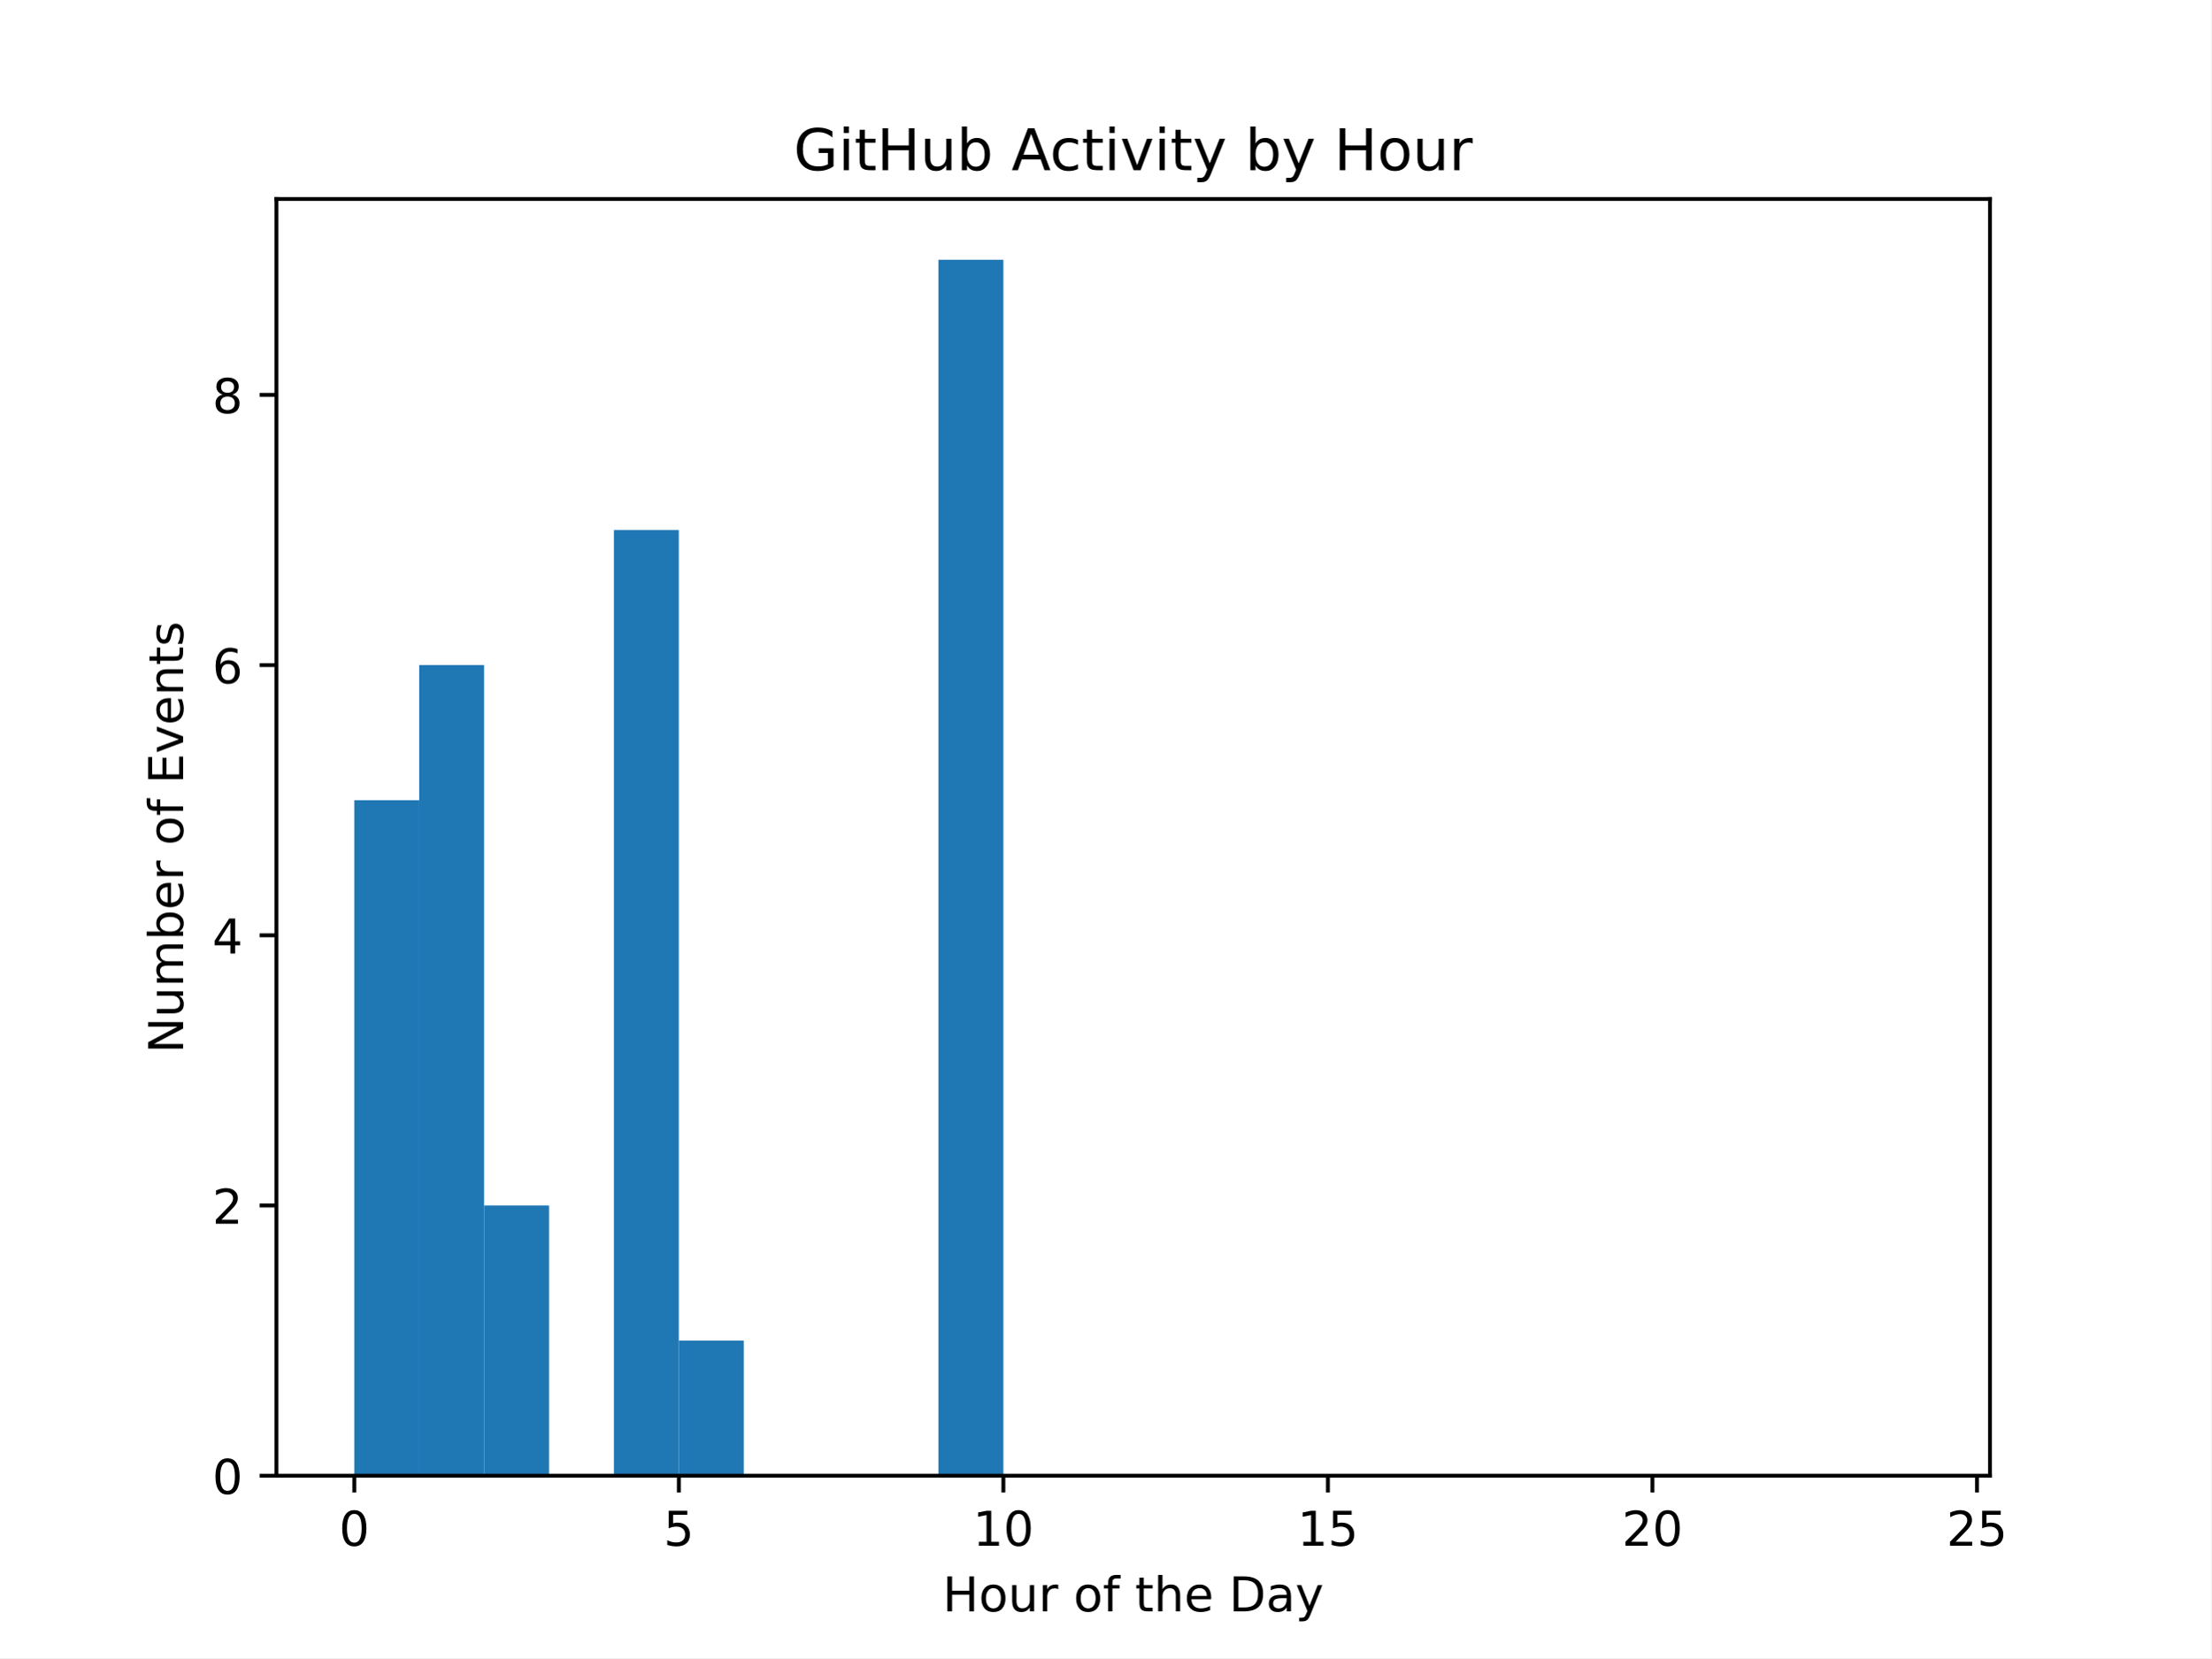
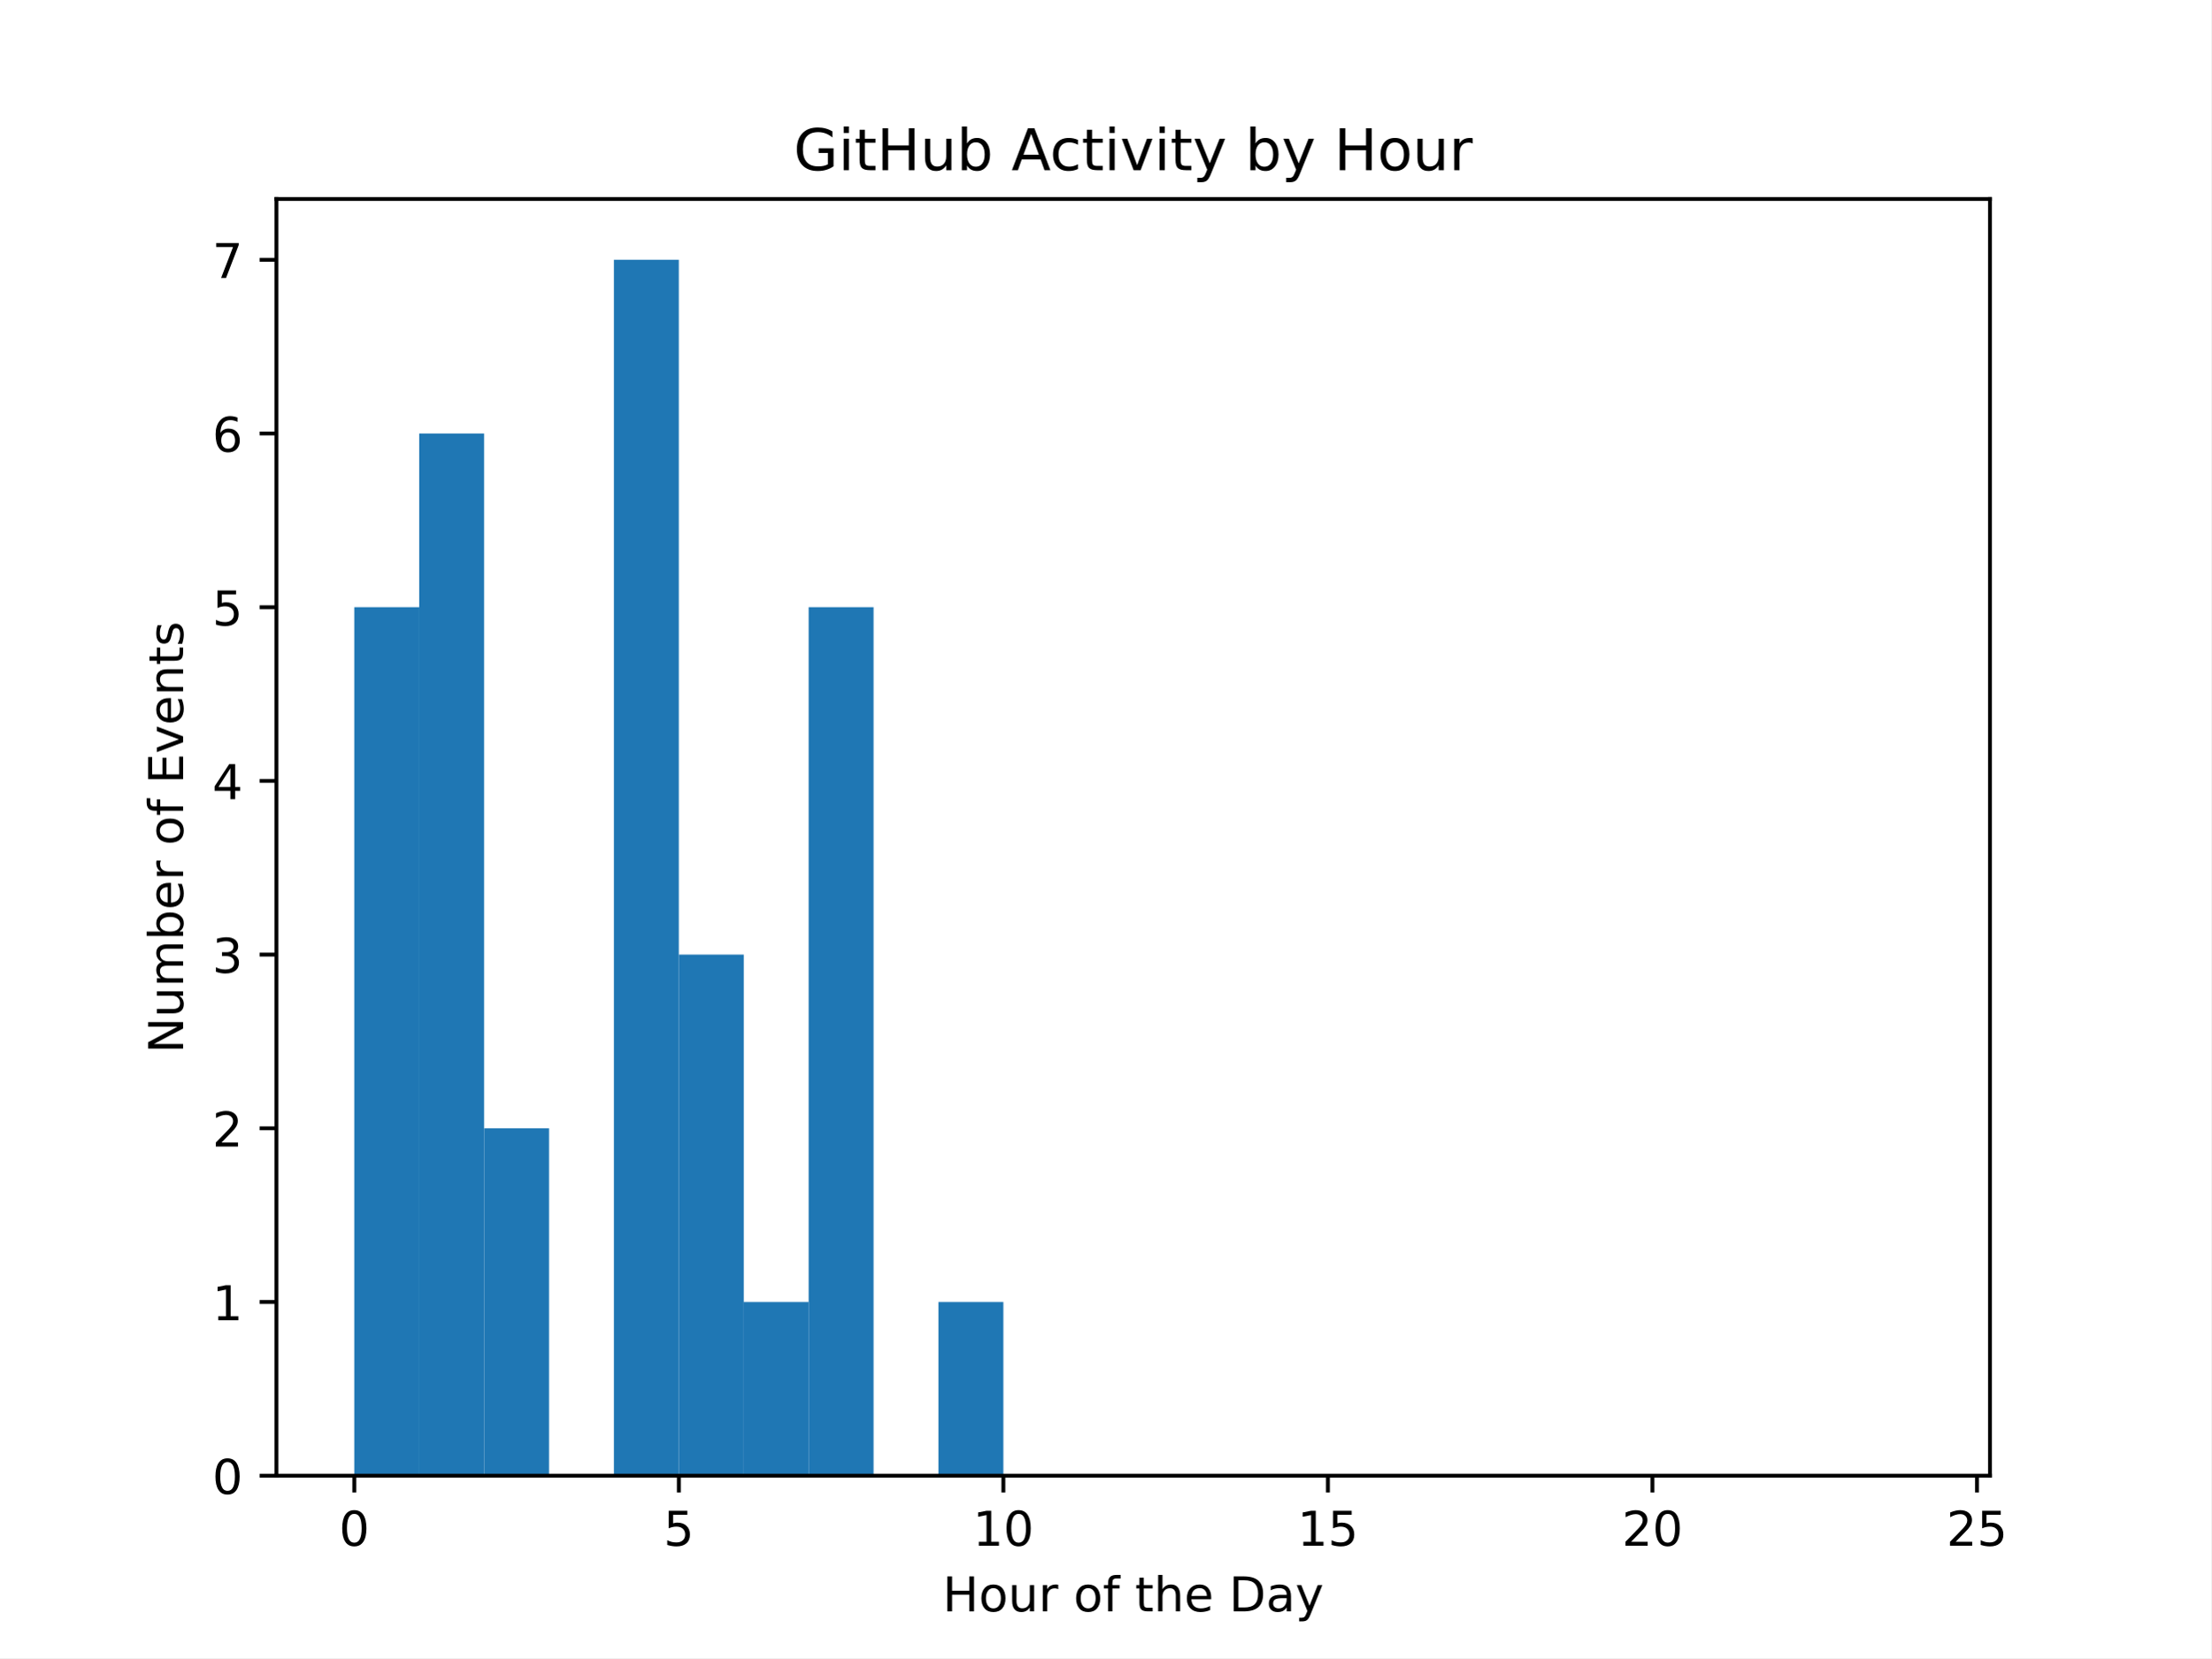
<svg xmlns="http://www.w3.org/2000/svg" xmlns:xlink="http://www.w3.org/1999/xlink" width="460.8pt" height="345.6pt" viewBox="0 0 460.8 345.6" version="1.1">
  <defs>
    <style type="text/css">*{stroke-linejoin: round; stroke-linecap: butt}</style>
  </defs>
  <g id="figure_1">
    <g id="patch_1">
      <path d="M 0 345.6  L 460.8 345.6  L 460.8 0  L 0 0  z " style="fill: #ffffff" />
    </g>
    <g id="axes_1">
      <g id="patch_2">
        <path d="M 57.6 307.584  L 414.72 307.584  L 414.72 41.472  L 57.6 41.472  z " style="fill: #ffffff" />
      </g>
      <g id="patch_3">
-         <path d="M 73.833 307.584  L 87.36 307.584  L 87.36 166.784  L 73.833 166.784  z " clip-path="url(#p07ca517267)" style="fill: #1f77b4" />
+         <path d="M 73.833 307.584  L 87.36 307.584  L 87.36 126.555  L 73.833 126.555  z " clip-path="url(#p9c7101f6c1)" style="fill: #1f77b4" />
      </g>
      <g id="patch_4">
-         <path d="M 87.36 307.584  L 100.887 307.584  L 100.887 138.624  L 87.36 138.624  z " clip-path="url(#p07ca517267)" style="fill: #1f77b4" />
+         <path d="M 87.36 307.584  L 100.887 307.584  L 100.887 90.35  L 87.36 90.35  z " clip-path="url(#p9c7101f6c1)" style="fill: #1f77b4" />
      </g>
      <g id="patch_5">
-         <path d="M 100.887 307.584  L 114.415 307.584  L 114.415 251.264  L 100.887 251.264  z " clip-path="url(#p07ca517267)" style="fill: #1f77b4" />
+         <path d="M 100.887 307.584  L 114.415 307.584  L 114.415 235.173  L 100.887 235.173  z " clip-path="url(#p9c7101f6c1)" style="fill: #1f77b4" />
      </g>
      <g id="patch_6">
-         <path d="M 114.415 307.584  L 127.942 307.584  L 127.942 307.584  L 114.415 307.584  z " clip-path="url(#p07ca517267)" style="fill: #1f77b4" />
+         <path d="M 114.415 307.584  L 127.942 307.584  L 127.942 307.584  L 114.415 307.584  z " clip-path="url(#p9c7101f6c1)" style="fill: #1f77b4" />
      </g>
      <g id="patch_7">
-         <path d="M 127.942 307.584  L 141.469 307.584  L 141.469 110.464  L 127.942 110.464  z " clip-path="url(#p07ca517267)" style="fill: #1f77b4" />
+         <path d="M 127.942 307.584  L 141.469 307.584  L 141.469 54.144  L 127.942 54.144  z " clip-path="url(#p9c7101f6c1)" style="fill: #1f77b4" />
      </g>
      <g id="patch_8">
-         <path d="M 141.469 307.584  L 154.996 307.584  L 154.996 279.424  L 141.469 279.424  z " clip-path="url(#p07ca517267)" style="fill: #1f77b4" />
+         <path d="M 141.469 307.584  L 154.996 307.584  L 154.996 198.967  L 141.469 198.967  z " clip-path="url(#p9c7101f6c1)" style="fill: #1f77b4" />
      </g>
      <g id="patch_9">
-         <path d="M 154.996 307.584  L 168.524 307.584  L 168.524 307.584  L 154.996 307.584  z " clip-path="url(#p07ca517267)" style="fill: #1f77b4" />
+         <path d="M 154.996 307.584  L 168.524 307.584  L 168.524 271.378  L 154.996 271.378  z " clip-path="url(#p9c7101f6c1)" style="fill: #1f77b4" />
      </g>
      <g id="patch_10">
-         <path d="M 168.524 307.584  L 182.051 307.584  L 182.051 307.584  L 168.524 307.584  z " clip-path="url(#p07ca517267)" style="fill: #1f77b4" />
+         <path d="M 168.524 307.584  L 182.051 307.584  L 182.051 126.555  L 168.524 126.555  z " clip-path="url(#p9c7101f6c1)" style="fill: #1f77b4" />
      </g>
      <g id="patch_11">
-         <path d="M 182.051 307.584  L 195.578 307.584  L 195.578 307.584  L 182.051 307.584  z " clip-path="url(#p07ca517267)" style="fill: #1f77b4" />
+         <path d="M 182.051 307.584  L 195.578 307.584  L 195.578 307.584  L 182.051 307.584  z " clip-path="url(#p9c7101f6c1)" style="fill: #1f77b4" />
      </g>
      <g id="patch_12">
-         <path d="M 195.578 307.584  L 209.105 307.584  L 209.105 54.144  L 195.578 54.144  z " clip-path="url(#p07ca517267)" style="fill: #1f77b4" />
+         <path d="M 195.578 307.584  L 209.105 307.584  L 209.105 271.378  L 195.578 271.378  z " clip-path="url(#p9c7101f6c1)" style="fill: #1f77b4" />
      </g>
      <g id="patch_13">
-         <path d="M 209.105 307.584  L 222.633 307.584  L 222.633 307.584  L 209.105 307.584  z " clip-path="url(#p07ca517267)" style="fill: #1f77b4" />
+         <path d="M 209.105 307.584  L 222.633 307.584  L 222.633 307.584  L 209.105 307.584  z " clip-path="url(#p9c7101f6c1)" style="fill: #1f77b4" />
      </g>
      <g id="patch_14">
-         <path d="M 222.633 307.584  L 236.16 307.584  L 236.16 307.584  L 222.633 307.584  z " clip-path="url(#p07ca517267)" style="fill: #1f77b4" />
+         <path d="M 222.633 307.584  L 236.16 307.584  L 236.16 307.584  L 222.633 307.584  z " clip-path="url(#p9c7101f6c1)" style="fill: #1f77b4" />
      </g>
      <g id="patch_15">
-         <path d="M 236.16 307.584  L 249.687 307.584  L 249.687 307.584  L 236.16 307.584  z " clip-path="url(#p07ca517267)" style="fill: #1f77b4" />
+         <path d="M 236.16 307.584  L 249.687 307.584  L 249.687 307.584  L 236.16 307.584  z " clip-path="url(#p9c7101f6c1)" style="fill: #1f77b4" />
      </g>
      <g id="patch_16">
-         <path d="M 249.687 307.584  L 263.215 307.584  L 263.215 307.584  L 249.687 307.584  z " clip-path="url(#p07ca517267)" style="fill: #1f77b4" />
+         <path d="M 249.687 307.584  L 263.215 307.584  L 263.215 307.584  L 249.687 307.584  z " clip-path="url(#p9c7101f6c1)" style="fill: #1f77b4" />
      </g>
      <g id="patch_17">
-         <path d="M 263.215 307.584  L 276.742 307.584  L 276.742 307.584  L 263.215 307.584  z " clip-path="url(#p07ca517267)" style="fill: #1f77b4" />
+         <path d="M 263.215 307.584  L 276.742 307.584  L 276.742 307.584  L 263.215 307.584  z " clip-path="url(#p9c7101f6c1)" style="fill: #1f77b4" />
      </g>
      <g id="patch_18">
-         <path d="M 276.742 307.584  L 290.269 307.584  L 290.269 307.584  L 276.742 307.584  z " clip-path="url(#p07ca517267)" style="fill: #1f77b4" />
+         <path d="M 276.742 307.584  L 290.269 307.584  L 290.269 307.584  L 276.742 307.584  z " clip-path="url(#p9c7101f6c1)" style="fill: #1f77b4" />
      </g>
      <g id="patch_19">
-         <path d="M 290.269 307.584  L 303.796 307.584  L 303.796 307.584  L 290.269 307.584  z " clip-path="url(#p07ca517267)" style="fill: #1f77b4" />
+         <path d="M 290.269 307.584  L 303.796 307.584  L 303.796 307.584  L 290.269 307.584  z " clip-path="url(#p9c7101f6c1)" style="fill: #1f77b4" />
      </g>
      <g id="patch_20">
-         <path d="M 303.796 307.584  L 317.324 307.584  L 317.324 307.584  L 303.796 307.584  z " clip-path="url(#p07ca517267)" style="fill: #1f77b4" />
+         <path d="M 303.796 307.584  L 317.324 307.584  L 317.324 307.584  L 303.796 307.584  z " clip-path="url(#p9c7101f6c1)" style="fill: #1f77b4" />
      </g>
      <g id="patch_21">
-         <path d="M 317.324 307.584  L 330.851 307.584  L 330.851 307.584  L 317.324 307.584  z " clip-path="url(#p07ca517267)" style="fill: #1f77b4" />
+         <path d="M 317.324 307.584  L 330.851 307.584  L 330.851 307.584  L 317.324 307.584  z " clip-path="url(#p9c7101f6c1)" style="fill: #1f77b4" />
      </g>
      <g id="patch_22">
-         <path d="M 330.851 307.584  L 344.378 307.584  L 344.378 307.584  L 330.851 307.584  z " clip-path="url(#p07ca517267)" style="fill: #1f77b4" />
+         <path d="M 330.851 307.584  L 344.378 307.584  L 344.378 307.584  L 330.851 307.584  z " clip-path="url(#p9c7101f6c1)" style="fill: #1f77b4" />
      </g>
      <g id="patch_23">
-         <path d="M 344.378 307.584  L 357.905 307.584  L 357.905 307.584  L 344.378 307.584  z " clip-path="url(#p07ca517267)" style="fill: #1f77b4" />
+         <path d="M 344.378 307.584  L 357.905 307.584  L 357.905 307.584  L 344.378 307.584  z " clip-path="url(#p9c7101f6c1)" style="fill: #1f77b4" />
      </g>
      <g id="patch_24">
-         <path d="M 357.905 307.584  L 371.433 307.584  L 371.433 307.584  L 357.905 307.584  z " clip-path="url(#p07ca517267)" style="fill: #1f77b4" />
+         <path d="M 357.905 307.584  L 371.433 307.584  L 371.433 307.584  L 357.905 307.584  z " clip-path="url(#p9c7101f6c1)" style="fill: #1f77b4" />
      </g>
      <g id="patch_25">
-         <path d="M 371.433 307.584  L 384.96 307.584  L 384.96 307.584  L 371.433 307.584  z " clip-path="url(#p07ca517267)" style="fill: #1f77b4" />
+         <path d="M 371.433 307.584  L 384.96 307.584  L 384.96 307.584  L 371.433 307.584  z " clip-path="url(#p9c7101f6c1)" style="fill: #1f77b4" />
      </g>
      <g id="patch_26">
-         <path d="M 384.96 307.584  L 398.487 307.584  L 398.487 307.584  L 384.96 307.584  z " clip-path="url(#p07ca517267)" style="fill: #1f77b4" />
+         <path d="M 384.96 307.584  L 398.487 307.584  L 398.487 307.584  L 384.96 307.584  z " clip-path="url(#p9c7101f6c1)" style="fill: #1f77b4" />
      </g>
      <g id="matplotlib.axis_1">
        <g id="xtick_1">
          <g id="line2d_1">
            <defs>
-               <path id="m62cdcab2f0" d="M 0 0  L 0 3.5  " style="stroke: #000000; stroke-width: 0.8" />
+               <path id="m107ad06619" d="M 0 0  L 0 3.5  " style="stroke: #000000; stroke-width: 0.8" />
            </defs>
            <g>
-               <use xlink:href="#m62cdcab2f0" x="73.833" y="307.584" style="stroke: #000000; stroke-width: 0.8" />
+               <use xlink:href="#m107ad06619" x="73.833" y="307.584" style="stroke: #000000; stroke-width: 0.8" />
            </g>
          </g>
          <g id="text_1">
            <g transform="translate(70.65148 322.1824) scale(0.1 -0.1)">
              <defs>
                <path id="DejaVuSans-30" d="M 2034 4250  Q 1547 4250 1301 3770  Q 1056 3291 1056 2328  Q 1056 1369 1301 889  Q 1547 409 2034 409  Q 2525 409 2770 889  Q 3016 1369 3016 2328  Q 3016 3291 2770 3770  Q 2525 4250 2034 4250  z M 2034 4750  Q 2819 4750 3233 4129  Q 3647 3509 3647 2328  Q 3647 1150 3233 529  Q 2819 -91 2034 -91  Q 1250 -91 836 529  Q 422 1150 422 2328  Q 422 3509 836 4129  Q 1250 4750 2034 4750  z " transform="scale(0.015625)" />
              </defs>
              <use xlink:href="#DejaVuSans-30" />
            </g>
          </g>
        </g>
        <g id="xtick_2">
          <g id="line2d_2">
            <g>
-               <use xlink:href="#m62cdcab2f0" x="141.469" y="307.584" style="stroke: #000000; stroke-width: 0.8" />
+               <use xlink:href="#m107ad06619" x="141.469" y="307.584" style="stroke: #000000; stroke-width: 0.8" />
            </g>
          </g>
          <g id="text_2">
            <g transform="translate(138.2878 322.1824) scale(0.1 -0.1)">
              <defs>
                <path id="DejaVuSans-35" d="M 691 4666  L 3169 4666  L 3169 4134  L 1269 4134  L 1269 2991  Q 1406 3038 1543 3061  Q 1681 3084 1819 3084  Q 2600 3084 3056 2656  Q 3513 2228 3513 1497  Q 3513 744 3044 326  Q 2575 -91 1722 -91  Q 1428 -91 1123 -41  Q 819 9 494 109  L 494 744  Q 775 591 1075 516  Q 1375 441 1709 441  Q 2250 441 2565 725  Q 2881 1009 2881 1497  Q 2881 1984 2565 2268  Q 2250 2553 1709 2553  Q 1456 2553 1204 2497  Q 953 2441 691 2322  L 691 4666  z " transform="scale(0.015625)" />
              </defs>
              <use xlink:href="#DejaVuSans-35" />
            </g>
          </g>
        </g>
        <g id="xtick_3">
          <g id="line2d_3">
            <g>
-               <use xlink:href="#m62cdcab2f0" x="209.105" y="307.584" style="stroke: #000000; stroke-width: 0.8" />
+               <use xlink:href="#m107ad06619" x="209.105" y="307.584" style="stroke: #000000; stroke-width: 0.8" />
            </g>
          </g>
          <g id="text_3">
            <g transform="translate(202.743 322.1824) scale(0.1 -0.1)">
              <defs>
                <path id="DejaVuSans-31" d="M 794 531  L 1825 531  L 1825 4091  L 703 3866  L 703 4441  L 1819 4666  L 2450 4666  L 2450 531  L 3481 531  L 3481 0  L 794 0  L 794 531  z " transform="scale(0.015625)" />
              </defs>
              <use xlink:href="#DejaVuSans-31" />
              <use xlink:href="#DejaVuSans-30" transform="translate(63.62305 0)" />
            </g>
          </g>
        </g>
        <g id="xtick_4">
          <g id="line2d_4">
            <g>
-               <use xlink:href="#m62cdcab2f0" x="276.742" y="307.584" style="stroke: #000000; stroke-width: 0.8" />
+               <use xlink:href="#m107ad06619" x="276.742" y="307.584" style="stroke: #000000; stroke-width: 0.8" />
            </g>
          </g>
          <g id="text_4">
            <g transform="translate(270.3793 322.1824) scale(0.1 -0.1)">
              <use xlink:href="#DejaVuSans-31" />
              <use xlink:href="#DejaVuSans-35" transform="translate(63.62305 0)" />
            </g>
          </g>
        </g>
        <g id="xtick_5">
          <g id="line2d_5">
            <g>
-               <use xlink:href="#m62cdcab2f0" x="344.378" y="307.584" style="stroke: #000000; stroke-width: 0.8" />
+               <use xlink:href="#m107ad06619" x="344.378" y="307.584" style="stroke: #000000; stroke-width: 0.8" />
            </g>
          </g>
          <g id="text_5">
            <g transform="translate(338.0157 322.1824) scale(0.1 -0.1)">
              <defs>
                <path id="DejaVuSans-32" d="M 1228 531  L 3431 531  L 3431 0  L 469 0  L 469 531  Q 828 903 1448 1529  Q 2069 2156 2228 2338  Q 2531 2678 2651 2914  Q 2772 3150 2772 3378  Q 2772 3750 2511 3984  Q 2250 4219 1831 4219  Q 1534 4219 1204 4116  Q 875 4013 500 3803  L 500 4441  Q 881 4594 1212 4672  Q 1544 4750 1819 4750  Q 2544 4750 2975 4387  Q 3406 4025 3406 3419  Q 3406 3131 3298 2873  Q 3191 2616 2906 2266  Q 2828 2175 2409 1742  Q 1991 1309 1228 531  z " transform="scale(0.015625)" />
              </defs>
              <use xlink:href="#DejaVuSans-32" />
              <use xlink:href="#DejaVuSans-30" transform="translate(63.62305 0)" />
            </g>
          </g>
        </g>
        <g id="xtick_6">
          <g id="line2d_6">
            <g>
-               <use xlink:href="#m62cdcab2f0" x="412.015" y="307.584" style="stroke: #000000; stroke-width: 0.8" />
+               <use xlink:href="#m107ad06619" x="412.015" y="307.584" style="stroke: #000000; stroke-width: 0.8" />
            </g>
          </g>
          <g id="text_6">
            <g transform="translate(405.652 322.1824) scale(0.1 -0.1)">
              <use xlink:href="#DejaVuSans-32" />
              <use xlink:href="#DejaVuSans-35" transform="translate(63.62305 0)" />
            </g>
          </g>
        </g>
        <g id="text_7">
          <g transform="translate(196.4506 335.8606) scale(0.1 -0.1)">
            <defs>
              <path id="DejaVuSans-48" d="M 628 4666  L 1259 4666  L 1259 2753  L 3553 2753  L 3553 4666  L 4184 4666  L 4184 0  L 3553 0  L 3553 2222  L 1259 2222  L 1259 0  L 628 0  L 628 4666  z " transform="scale(0.015625)" />
              <path id="DejaVuSans-6f" d="M 1959 3097  Q 1497 3097 1228 2736  Q 959 2375 959 1747  Q 959 1119 1226 758  Q 1494 397 1959 397  Q 2419 397 2687 759  Q 2956 1122 2956 1747  Q 2956 2369 2687 2733  Q 2419 3097 1959 3097  z M 1959 3584  Q 2709 3584 3137 3096  Q 3566 2609 3566 1747  Q 3566 888 3137 398  Q 2709 -91 1959 -91  Q 1206 -91 779 398  Q 353 888 353 1747  Q 353 2609 779 3096  Q 1206 3584 1959 3584  z " transform="scale(0.015625)" />
              <path id="DejaVuSans-75" d="M 544 1381  L 544 3500  L 1119 3500  L 1119 1403  Q 1119 906 1312 657  Q 1506 409 1894 409  Q 2359 409 2629 706  Q 2900 1003 2900 1516  L 2900 3500  L 3475 3500  L 3475 0  L 2900 0  L 2900 538  Q 2691 219 2414 64  Q 2138 -91 1772 -91  Q 1169 -91 856 284  Q 544 659 544 1381  z M 1991 3584  L 1991 3584  z " transform="scale(0.015625)" />
              <path id="DejaVuSans-72" d="M 2631 2963  Q 2534 3019 2420 3045  Q 2306 3072 2169 3072  Q 1681 3072 1420 2755  Q 1159 2438 1159 1844  L 1159 0  L 581 0  L 581 3500  L 1159 3500  L 1159 2956  Q 1341 3275 1631 3429  Q 1922 3584 2338 3584  Q 2397 3584 2469 3576  Q 2541 3569 2628 3553  L 2631 2963  z " transform="scale(0.015625)" />
              <path id="DejaVuSans-20" transform="scale(0.015625)" />
              <path id="DejaVuSans-66" d="M 2375 4863  L 2375 4384  L 1825 4384  Q 1516 4384 1395 4259  Q 1275 4134 1275 3809  L 1275 3500  L 2222 3500  L 2222 3053  L 1275 3053  L 1275 0  L 697 0  L 697 3053  L 147 3053  L 147 3500  L 697 3500  L 697 3744  Q 697 4328 969 4595  Q 1241 4863 1831 4863  L 2375 4863  z " transform="scale(0.015625)" />
              <path id="DejaVuSans-74" d="M 1172 4494  L 1172 3500  L 2356 3500  L 2356 3053  L 1172 3053  L 1172 1153  Q 1172 725 1289 603  Q 1406 481 1766 481  L 2356 481  L 2356 0  L 1766 0  Q 1100 0 847 248  Q 594 497 594 1153  L 594 3053  L 172 3053  L 172 3500  L 594 3500  L 594 4494  L 1172 4494  z " transform="scale(0.015625)" />
              <path id="DejaVuSans-68" d="M 3513 2113  L 3513 0  L 2938 0  L 2938 2094  Q 2938 2591 2744 2837  Q 2550 3084 2163 3084  Q 1697 3084 1428 2787  Q 1159 2491 1159 1978  L 1159 0  L 581 0  L 581 4863  L 1159 4863  L 1159 2956  Q 1366 3272 1645 3428  Q 1925 3584 2291 3584  Q 2894 3584 3203 3211  Q 3513 2838 3513 2113  z " transform="scale(0.015625)" />
              <path id="DejaVuSans-65" d="M 3597 1894  L 3597 1613  L 953 1613  Q 991 1019 1311 708  Q 1631 397 2203 397  Q 2534 397 2845 478  Q 3156 559 3463 722  L 3463 178  Q 3153 47 2828 -22  Q 2503 -91 2169 -91  Q 1331 -91 842 396  Q 353 884 353 1716  Q 353 2575 817 3079  Q 1281 3584 2069 3584  Q 2775 3584 3186 3129  Q 3597 2675 3597 1894  z M 3022 2063  Q 3016 2534 2758 2815  Q 2500 3097 2075 3097  Q 1594 3097 1305 2825  Q 1016 2553 972 2059  L 3022 2063  z " transform="scale(0.015625)" />
              <path id="DejaVuSans-44" d="M 1259 4147  L 1259 519  L 2022 519  Q 2988 519 3436 956  Q 3884 1394 3884 2338  Q 3884 3275 3436 3711  Q 2988 4147 2022 4147  L 1259 4147  z M 628 4666  L 1925 4666  Q 3281 4666 3915 4102  Q 4550 3538 4550 2338  Q 4550 1131 3912 565  Q 3275 0 1925 0  L 628 0  L 628 4666  z " transform="scale(0.015625)" />
              <path id="DejaVuSans-61" d="M 2194 1759  Q 1497 1759 1228 1600  Q 959 1441 959 1056  Q 959 750 1161 570  Q 1363 391 1709 391  Q 2188 391 2477 730  Q 2766 1069 2766 1631  L 2766 1759  L 2194 1759  z M 3341 1997  L 3341 0  L 2766 0  L 2766 531  Q 2569 213 2275 61  Q 1981 -91 1556 -91  Q 1019 -91 701 211  Q 384 513 384 1019  Q 384 1609 779 1909  Q 1175 2209 1959 2209  L 2766 2209  L 2766 2266  Q 2766 2663 2505 2880  Q 2244 3097 1772 3097  Q 1472 3097 1187 3025  Q 903 2953 641 2809  L 641 3341  Q 956 3463 1253 3523  Q 1550 3584 1831 3584  Q 2591 3584 2966 3190  Q 3341 2797 3341 1997  z " transform="scale(0.015625)" />
              <path id="DejaVuSans-79" d="M 2059 -325  Q 1816 -950 1584 -1140  Q 1353 -1331 966 -1331  L 506 -1331  L 506 -850  L 844 -850  Q 1081 -850 1212 -737  Q 1344 -625 1503 -206  L 1606 56  L 191 3500  L 800 3500  L 1894 763  L 2988 3500  L 3597 3500  L 2059 -325  z " transform="scale(0.015625)" />
            </defs>
            <use xlink:href="#DejaVuSans-48" />
            <use xlink:href="#DejaVuSans-6f" transform="translate(75.19531 0)" />
            <use xlink:href="#DejaVuSans-75" transform="translate(136.377 0)" />
            <use xlink:href="#DejaVuSans-72" transform="translate(199.7559 0)" />
            <use xlink:href="#DejaVuSans-20" transform="translate(240.8691 0)" />
            <use xlink:href="#DejaVuSans-6f" transform="translate(272.6562 0)" />
            <use xlink:href="#DejaVuSans-66" transform="translate(333.8379 0)" />
            <use xlink:href="#DejaVuSans-20" transform="translate(369.043 0)" />
            <use xlink:href="#DejaVuSans-74" transform="translate(400.8301 0)" />
            <use xlink:href="#DejaVuSans-68" transform="translate(440.0391 0)" />
            <use xlink:href="#DejaVuSans-65" transform="translate(503.418 0)" />
            <use xlink:href="#DejaVuSans-20" transform="translate(564.9414 0)" />
            <use xlink:href="#DejaVuSans-44" transform="translate(596.7285 0)" />
            <use xlink:href="#DejaVuSans-61" transform="translate(673.7305 0)" />
            <use xlink:href="#DejaVuSans-79" transform="translate(735.0098 0)" />
          </g>
        </g>
      </g>
      <g id="matplotlib.axis_2">
        <g id="ytick_1">
          <g id="line2d_7">
            <defs>
-               <path id="m08f9007f70" d="M 0 0  L -3.5 0  " style="stroke: #000000; stroke-width: 0.8" />
+               <path id="m67edc8cbdd" d="M 0 0  L -3.5 0  " style="stroke: #000000; stroke-width: 0.8" />
            </defs>
            <g>
-               <use xlink:href="#m08f9007f70" x="57.6" y="307.584" style="stroke: #000000; stroke-width: 0.8" />
+               <use xlink:href="#m67edc8cbdd" x="57.6" y="307.584" style="stroke: #000000; stroke-width: 0.8" />
            </g>
          </g>
          <g id="text_8">
            <g transform="translate(44.2375 311.3832) scale(0.1 -0.1)">
              <use xlink:href="#DejaVuSans-30" />
            </g>
          </g>
        </g>
        <g id="ytick_2">
          <g id="line2d_8">
            <g>
-               <use xlink:href="#m08f9007f70" x="57.6" y="251.264" style="stroke: #000000; stroke-width: 0.8" />
+               <use xlink:href="#m67edc8cbdd" x="57.6" y="271.378" style="stroke: #000000; stroke-width: 0.8" />
            </g>
          </g>
          <g id="text_9">
-             <g transform="translate(44.2375 255.0632) scale(0.1 -0.1)">
-               <use xlink:href="#DejaVuSans-32" />
+             <g transform="translate(44.2375 275.1775) scale(0.1 -0.1)">
+               <use xlink:href="#DejaVuSans-31" />
            </g>
          </g>
        </g>
        <g id="ytick_3">
          <g id="line2d_9">
            <g>
-               <use xlink:href="#m08f9007f70" x="57.6" y="194.944" style="stroke: #000000; stroke-width: 0.8" />
+               <use xlink:href="#m67edc8cbdd" x="57.6" y="235.173" style="stroke: #000000; stroke-width: 0.8" />
            </g>
          </g>
          <g id="text_10">
-             <g transform="translate(44.2375 198.7432) scale(0.1 -0.1)">
-               <defs>
-                 <path id="DejaVuSans-34" d="M 2419 4116  L 825 1625  L 2419 1625  L 2419 4116  z M 2253 4666  L 3047 4666  L 3047 1625  L 3713 1625  L 3713 1100  L 3047 1100  L 3047 0  L 2419 0  L 2419 1100  L 313 1100  L 313 1709  L 2253 4666  z " transform="scale(0.015625)" />
-               </defs>
-               <use xlink:href="#DejaVuSans-34" />
+             <g transform="translate(44.2375 238.9718) scale(0.1 -0.1)">
+               <use xlink:href="#DejaVuSans-32" />
            </g>
          </g>
        </g>
        <g id="ytick_4">
          <g id="line2d_10">
            <g>
-               <use xlink:href="#m08f9007f70" x="57.6" y="138.624" style="stroke: #000000; stroke-width: 0.8" />
+               <use xlink:href="#m67edc8cbdd" x="57.6" y="198.967" style="stroke: #000000; stroke-width: 0.8" />
            </g>
          </g>
          <g id="text_11">
-             <g transform="translate(44.2375 142.4232) scale(0.1 -0.1)">
-               <defs>
-                 <path id="DejaVuSans-36" d="M 2113 2584  Q 1688 2584 1439 2293  Q 1191 2003 1191 1497  Q 1191 994 1439 701  Q 1688 409 2113 409  Q 2538 409 2786 701  Q 3034 994 3034 1497  Q 3034 2003 2786 2293  Q 2538 2584 2113 2584  z M 3366 4563  L 3366 3988  Q 3128 4100 2886 4159  Q 2644 4219 2406 4219  Q 1781 4219 1451 3797  Q 1122 3375 1075 2522  Q 1259 2794 1537 2939  Q 1816 3084 2150 3084  Q 2853 3084 3261 2657  Q 3669 2231 3669 1497  Q 3669 778 3244 343  Q 2819 -91 2113 -91  Q 1303 -91 875 529  Q 447 1150 447 2328  Q 447 3434 972 4092  Q 1497 4750 2381 4750  Q 2619 4750 2861 4703  Q 3103 4656 3366 4563  z " transform="scale(0.015625)" />
-               </defs>
-               <use xlink:href="#DejaVuSans-36" />
+             <g transform="translate(44.2375 202.7661) scale(0.1 -0.1)">
+               <defs>
+                 <path id="DejaVuSans-33" d="M 2597 2516  Q 3050 2419 3304 2112  Q 3559 1806 3559 1356  Q 3559 666 3084 287  Q 2609 -91 1734 -91  Q 1441 -91 1130 -33  Q 819 25 488 141  L 488 750  Q 750 597 1062 519  Q 1375 441 1716 441  Q 2309 441 2620 675  Q 2931 909 2931 1356  Q 2931 1769 2642 2001  Q 2353 2234 1838 2234  L 1294 2234  L 1294 2753  L 1863 2753  Q 2328 2753 2575 2939  Q 2822 3125 2822 3475  Q 2822 3834 2567 4026  Q 2313 4219 1838 4219  Q 1578 4219 1281 4162  Q 984 4106 628 3988  L 628 4550  Q 988 4650 1302 4700  Q 1616 4750 1894 4750  Q 2613 4750 3031 4423  Q 3450 4097 3450 3541  Q 3450 3153 3228 2886  Q 3006 2619 2597 2516  z " transform="scale(0.015625)" />
+               </defs>
+               <use xlink:href="#DejaVuSans-33" />
            </g>
          </g>
        </g>
        <g id="ytick_5">
          <g id="line2d_11">
            <g>
-               <use xlink:href="#m08f9007f70" x="57.6" y="82.304" style="stroke: #000000; stroke-width: 0.8" />
+               <use xlink:href="#m67edc8cbdd" x="57.6" y="162.761" style="stroke: #000000; stroke-width: 0.8" />
            </g>
          </g>
          <g id="text_12">
-             <g transform="translate(44.2375 86.10322) scale(0.1 -0.1)">
-               <defs>
-                 <path id="DejaVuSans-38" d="M 2034 2216  Q 1584 2216 1326 1975  Q 1069 1734 1069 1313  Q 1069 891 1326 650  Q 1584 409 2034 409  Q 2484 409 2743 651  Q 3003 894 3003 1313  Q 3003 1734 2745 1975  Q 2488 2216 2034 2216  z M 1403 2484  Q 997 2584 770 2862  Q 544 3141 544 3541  Q 544 4100 942 4425  Q 1341 4750 2034 4750  Q 2731 4750 3128 4425  Q 3525 4100 3525 3541  Q 3525 3141 3298 2862  Q 3072 2584 2669 2484  Q 3125 2378 3379 2068  Q 3634 1759 3634 1313  Q 3634 634 3220 271  Q 2806 -91 2034 -91  Q 1263 -91 848 271  Q 434 634 434 1313  Q 434 1759 690 2068  Q 947 2378 1403 2484  z M 1172 3481  Q 1172 3119 1398 2916  Q 1625 2713 2034 2713  Q 2441 2713 2670 2916  Q 2900 3119 2900 3481  Q 2900 3844 2670 4047  Q 2441 4250 2034 4250  Q 1625 4250 1398 4047  Q 1172 3844 1172 3481  z " transform="scale(0.015625)" />
-               </defs>
-               <use xlink:href="#DejaVuSans-38" />
-             </g>
-           </g>
-         </g>
-         <g id="text_13">
+             <g transform="translate(44.2375 166.5604) scale(0.1 -0.1)">
+               <defs>
+                 <path id="DejaVuSans-34" d="M 2419 4116  L 825 1625  L 2419 1625  L 2419 4116  z M 2253 4666  L 3047 4666  L 3047 1625  L 3713 1625  L 3713 1100  L 3047 1100  L 3047 0  L 2419 0  L 2419 1100  L 313 1100  L 313 1709  L 2253 4666  z " transform="scale(0.015625)" />
+               </defs>
+               <use xlink:href="#DejaVuSans-34" />
+             </g>
+           </g>
+         </g>
+         <g id="ytick_6">
+           <g id="line2d_12">
+             <g>
+               <use xlink:href="#m67edc8cbdd" x="57.6" y="126.555" style="stroke: #000000; stroke-width: 0.8" />
+             </g>
+           </g>
+           <g id="text_13">
+             <g transform="translate(44.2375 130.3546) scale(0.1 -0.1)">
+               <use xlink:href="#DejaVuSans-35" />
+             </g>
+           </g>
+         </g>
+         <g id="ytick_7">
+           <g id="line2d_13">
+             <g>
+               <use xlink:href="#m67edc8cbdd" x="57.6" y="90.35" style="stroke: #000000; stroke-width: 0.8" />
+             </g>
+           </g>
+           <g id="text_14">
+             <g transform="translate(44.2375 94.14893) scale(0.1 -0.1)">
+               <defs>
+                 <path id="DejaVuSans-36" d="M 2113 2584  Q 1688 2584 1439 2293  Q 1191 2003 1191 1497  Q 1191 994 1439 701  Q 1688 409 2113 409  Q 2538 409 2786 701  Q 3034 994 3034 1497  Q 3034 2003 2786 2293  Q 2538 2584 2113 2584  z M 3366 4563  L 3366 3988  Q 3128 4100 2886 4159  Q 2644 4219 2406 4219  Q 1781 4219 1451 3797  Q 1122 3375 1075 2522  Q 1259 2794 1537 2939  Q 1816 3084 2150 3084  Q 2853 3084 3261 2657  Q 3669 2231 3669 1497  Q 3669 778 3244 343  Q 2819 -91 2113 -91  Q 1303 -91 875 529  Q 447 1150 447 2328  Q 447 3434 972 4092  Q 1497 4750 2381 4750  Q 2619 4750 2861 4703  Q 3103 4656 3366 4563  z " transform="scale(0.015625)" />
+               </defs>
+               <use xlink:href="#DejaVuSans-36" />
+             </g>
+           </g>
+         </g>
+         <g id="ytick_8">
+           <g id="line2d_14">
+             <g>
+               <use xlink:href="#m67edc8cbdd" x="57.6" y="54.144" style="stroke: #000000; stroke-width: 0.8" />
+             </g>
+           </g>
+           <g id="text_15">
+             <g transform="translate(44.2375 57.94322) scale(0.1 -0.1)">
+               <defs>
+                 <path id="DejaVuSans-37" d="M 525 4666  L 3525 4666  L 3525 4397  L 1831 0  L 1172 0  L 2766 4134  L 525 4134  L 525 4666  z " transform="scale(0.015625)" />
+               </defs>
+               <use xlink:href="#DejaVuSans-37" />
+             </g>
+           </g>
+         </g>
+         <g id="text_16">
          <g transform="translate(38.15781 219.5405) rotate(-90) scale(0.1 -0.1)">
            <defs>
              <path id="DejaVuSans-4e" d="M 628 4666  L 1478 4666  L 3547 763  L 3547 4666  L 4159 4666  L 4159 0  L 3309 0  L 1241 3903  L 1241 0  L 628 0  L 628 4666  z " transform="scale(0.015625)" />
              <path id="DejaVuSans-6d" d="M 3328 2828  Q 3544 3216 3844 3400  Q 4144 3584 4550 3584  Q 5097 3584 5394 3201  Q 5691 2819 5691 2113  L 5691 0  L 5113 0  L 5113 2094  Q 5113 2597 4934 2840  Q 4756 3084 4391 3084  Q 3944 3084 3684 2787  Q 3425 2491 3425 1978  L 3425 0  L 2847 0  L 2847 2094  Q 2847 2600 2669 2842  Q 2491 3084 2119 3084  Q 1678 3084 1418 2786  Q 1159 2488 1159 1978  L 1159 0  L 581 0  L 581 3500  L 1159 3500  L 1159 2956  Q 1356 3278 1631 3431  Q 1906 3584 2284 3584  Q 2666 3584 2933 3390  Q 3200 3197 3328 2828  z " transform="scale(0.015625)" />
              <path id="DejaVuSans-62" d="M 3116 1747  Q 3116 2381 2855 2742  Q 2594 3103 2138 3103  Q 1681 3103 1420 2742  Q 1159 2381 1159 1747  Q 1159 1113 1420 752  Q 1681 391 2138 391  Q 2594 391 2855 752  Q 3116 1113 3116 1747  z M 1159 2969  Q 1341 3281 1617 3432  Q 1894 3584 2278 3584  Q 2916 3584 3314 3078  Q 3713 2572 3713 1747  Q 3713 922 3314 415  Q 2916 -91 2278 -91  Q 1894 -91 1617 61  Q 1341 213 1159 525  L 1159 0  L 581 0  L 581 4863  L 1159 4863  L 1159 2969  z " transform="scale(0.015625)" />
              <path id="DejaVuSans-45" d="M 628 4666  L 3578 4666  L 3578 4134  L 1259 4134  L 1259 2753  L 3481 2753  L 3481 2222  L 1259 2222  L 1259 531  L 3634 531  L 3634 0  L 628 0  L 628 4666  z " transform="scale(0.015625)" />
              <path id="DejaVuSans-76" d="M 191 3500  L 800 3500  L 1894 563  L 2988 3500  L 3597 3500  L 2284 0  L 1503 0  L 191 3500  z " transform="scale(0.015625)" />
              <path id="DejaVuSans-6e" d="M 3513 2113  L 3513 0  L 2938 0  L 2938 2094  Q 2938 2591 2744 2837  Q 2550 3084 2163 3084  Q 1697 3084 1428 2787  Q 1159 2491 1159 1978  L 1159 0  L 581 0  L 581 3500  L 1159 3500  L 1159 2956  Q 1366 3272 1645 3428  Q 1925 3584 2291 3584  Q 2894 3584 3203 3211  Q 3513 2838 3513 2113  z " transform="scale(0.015625)" />
              <path id="DejaVuSans-73" d="M 2834 3397  L 2834 2853  Q 2591 2978 2328 3040  Q 2066 3103 1784 3103  Q 1356 3103 1142 2972  Q 928 2841 928 2578  Q 928 2378 1081 2264  Q 1234 2150 1697 2047  L 1894 2003  Q 2506 1872 2764 1633  Q 3022 1394 3022 966  Q 3022 478 2636 193  Q 2250 -91 1575 -91  Q 1294 -91 989 -36  Q 684 19 347 128  L 347 722  Q 666 556 975 473  Q 1284 391 1588 391  Q 1994 391 2212 530  Q 2431 669 2431 922  Q 2431 1156 2273 1281  Q 2116 1406 1581 1522  L 1381 1569  Q 847 1681 609 1914  Q 372 2147 372 2553  Q 372 3047 722 3315  Q 1072 3584 1716 3584  Q 2034 3584 2315 3537  Q 2597 3491 2834 3397  z " transform="scale(0.015625)" />
            </defs>
            <use xlink:href="#DejaVuSans-4e" />
            <use xlink:href="#DejaVuSans-75" transform="translate(74.80469 0)" />
            <use xlink:href="#DejaVuSans-6d" transform="translate(138.1836 0)" />
            <use xlink:href="#DejaVuSans-62" transform="translate(235.5957 0)" />
            <use xlink:href="#DejaVuSans-65" transform="translate(299.0723 0)" />
            <use xlink:href="#DejaVuSans-72" transform="translate(360.5957 0)" />
            <use xlink:href="#DejaVuSans-20" transform="translate(401.709 0)" />
            <use xlink:href="#DejaVuSans-6f" transform="translate(433.4961 0)" />
            <use xlink:href="#DejaVuSans-66" transform="translate(494.6777 0)" />
            <use xlink:href="#DejaVuSans-20" transform="translate(529.8828 0)" />
            <use xlink:href="#DejaVuSans-45" transform="translate(561.6699 0)" />
            <use xlink:href="#DejaVuSans-76" transform="translate(624.8535 0)" />
            <use xlink:href="#DejaVuSans-65" transform="translate(684.0332 0)" />
            <use xlink:href="#DejaVuSans-6e" transform="translate(745.5566 0)" />
            <use xlink:href="#DejaVuSans-74" transform="translate(808.9355 0)" />
            <use xlink:href="#DejaVuSans-73" transform="translate(848.1445 0)" />
          </g>
        </g>
      </g>
      <g id="patch_27">
        <path d="M 57.6 307.584  L 57.6 41.472  " style="fill: none; stroke: #000000; stroke-width: 0.8; stroke-linejoin: miter; stroke-linecap: square" />
      </g>
      <g id="patch_28">
        <path d="M 414.72 307.584  L 414.72 41.472  " style="fill: none; stroke: #000000; stroke-width: 0.8; stroke-linejoin: miter; stroke-linecap: square" />
      </g>
      <g id="patch_29">
        <path d="M 57.6 307.584  L 414.72 307.584  " style="fill: none; stroke: #000000; stroke-width: 0.8; stroke-linejoin: miter; stroke-linecap: square" />
      </g>
      <g id="patch_30">
        <path d="M 57.6 41.472  L 414.72 41.472  " style="fill: none; stroke: #000000; stroke-width: 0.8; stroke-linejoin: miter; stroke-linecap: square" />
      </g>
-       <g id="text_14">
+       <g id="text_17">
        <g transform="translate(165.3956 35.472) scale(0.12 -0.12)">
          <defs>
            <path id="DejaVuSans-47" d="M 3809 666  L 3809 1919  L 2778 1919  L 2778 2438  L 4434 2438  L 4434 434  Q 4069 175 3628 42  Q 3188 -91 2688 -91  Q 1594 -91 976 548  Q 359 1188 359 2328  Q 359 3472 976 4111  Q 1594 4750 2688 4750  Q 3144 4750 3555 4637  Q 3966 4525 4313 4306  L 4313 3634  Q 3963 3931 3569 4081  Q 3175 4231 2741 4231  Q 1884 4231 1454 3753  Q 1025 3275 1025 2328  Q 1025 1384 1454 906  Q 1884 428 2741 428  Q 3075 428 3337 486  Q 3600 544 3809 666  z " transform="scale(0.015625)" />
            <path id="DejaVuSans-69" d="M 603 3500  L 1178 3500  L 1178 0  L 603 0  L 603 3500  z M 603 4863  L 1178 4863  L 1178 4134  L 603 4134  L 603 4863  z " transform="scale(0.015625)" />
            <path id="DejaVuSans-41" d="M 2188 4044  L 1331 1722  L 3047 1722  L 2188 4044  z M 1831 4666  L 2547 4666  L 4325 0  L 3669 0  L 3244 1197  L 1141 1197  L 716 0  L 50 0  L 1831 4666  z " transform="scale(0.015625)" />
            <path id="DejaVuSans-63" d="M 3122 3366  L 3122 2828  Q 2878 2963 2633 3030  Q 2388 3097 2138 3097  Q 1578 3097 1268 2742  Q 959 2388 959 1747  Q 959 1106 1268 751  Q 1578 397 2138 397  Q 2388 397 2633 464  Q 2878 531 3122 666  L 3122 134  Q 2881 22 2623 -34  Q 2366 -91 2075 -91  Q 1284 -91 818 406  Q 353 903 353 1747  Q 353 2603 823 3093  Q 1294 3584 2113 3584  Q 2378 3584 2631 3529  Q 2884 3475 3122 3366  z " transform="scale(0.015625)" />
          </defs>
          <use xlink:href="#DejaVuSans-47" />
          <use xlink:href="#DejaVuSans-69" transform="translate(77.49023 0)" />
          <use xlink:href="#DejaVuSans-74" transform="translate(105.2734 0)" />
          <use xlink:href="#DejaVuSans-48" transform="translate(144.4824 0)" />
          <use xlink:href="#DejaVuSans-75" transform="translate(219.6777 0)" />
          <use xlink:href="#DejaVuSans-62" transform="translate(283.0566 0)" />
          <use xlink:href="#DejaVuSans-20" transform="translate(346.5332 0)" />
          <use xlink:href="#DejaVuSans-41" transform="translate(378.3203 0)" />
          <use xlink:href="#DejaVuSans-63" transform="translate(444.9785 0)" />
          <use xlink:href="#DejaVuSans-74" transform="translate(499.959 0)" />
          <use xlink:href="#DejaVuSans-69" transform="translate(539.168 0)" />
          <use xlink:href="#DejaVuSans-76" transform="translate(566.9512 0)" />
          <use xlink:href="#DejaVuSans-69" transform="translate(626.1309 0)" />
          <use xlink:href="#DejaVuSans-74" transform="translate(653.9141 0)" />
          <use xlink:href="#DejaVuSans-79" transform="translate(693.123 0)" />
          <use xlink:href="#DejaVuSans-20" transform="translate(752.3027 0)" />
          <use xlink:href="#DejaVuSans-62" transform="translate(784.0898 0)" />
          <use xlink:href="#DejaVuSans-79" transform="translate(847.5664 0)" />
          <use xlink:href="#DejaVuSans-20" transform="translate(906.7461 0)" />
          <use xlink:href="#DejaVuSans-48" transform="translate(938.5332 0)" />
          <use xlink:href="#DejaVuSans-6f" transform="translate(1013.729 0)" />
          <use xlink:href="#DejaVuSans-75" transform="translate(1074.91 0)" />
          <use xlink:href="#DejaVuSans-72" transform="translate(1138.289 0)" />
        </g>
      </g>
    </g>
  </g>
  <defs>
-     <clipPath id="p07ca517267">
+     <clipPath id="p9c7101f6c1">
      <rect x="57.6" y="41.472" width="357.12" height="266.112" />
    </clipPath>
  </defs>
</svg>
